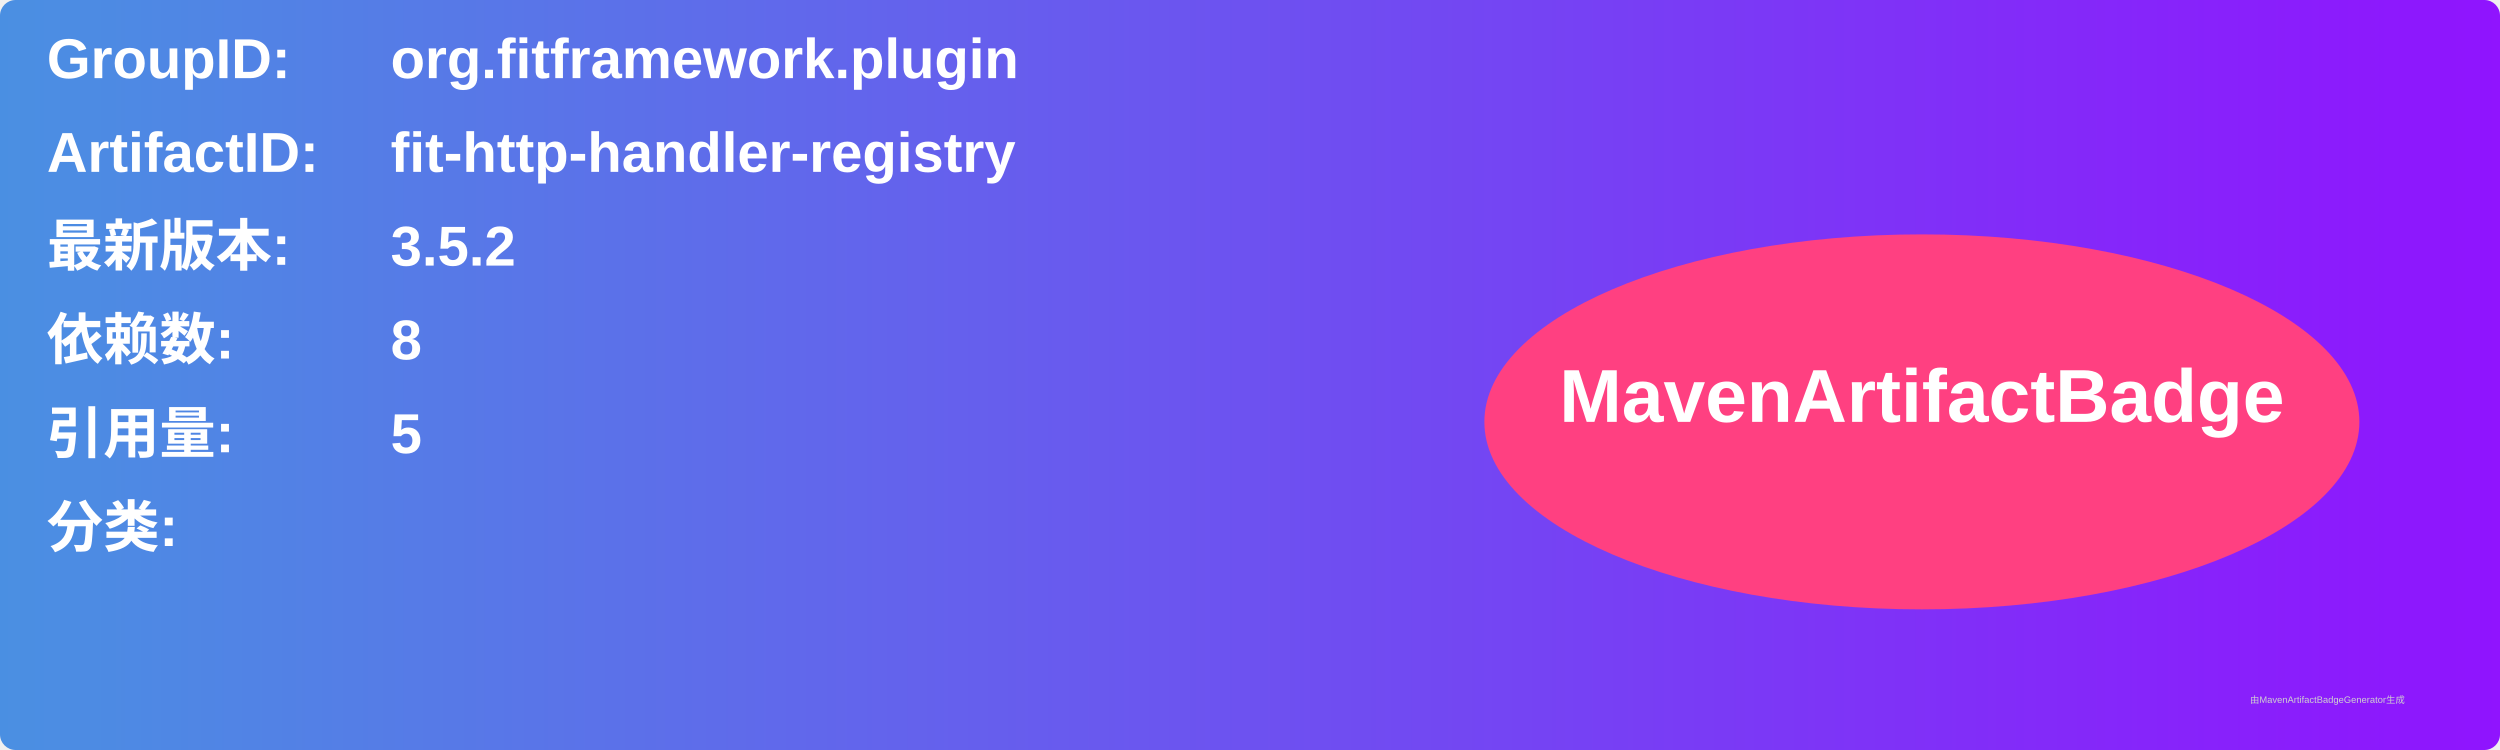
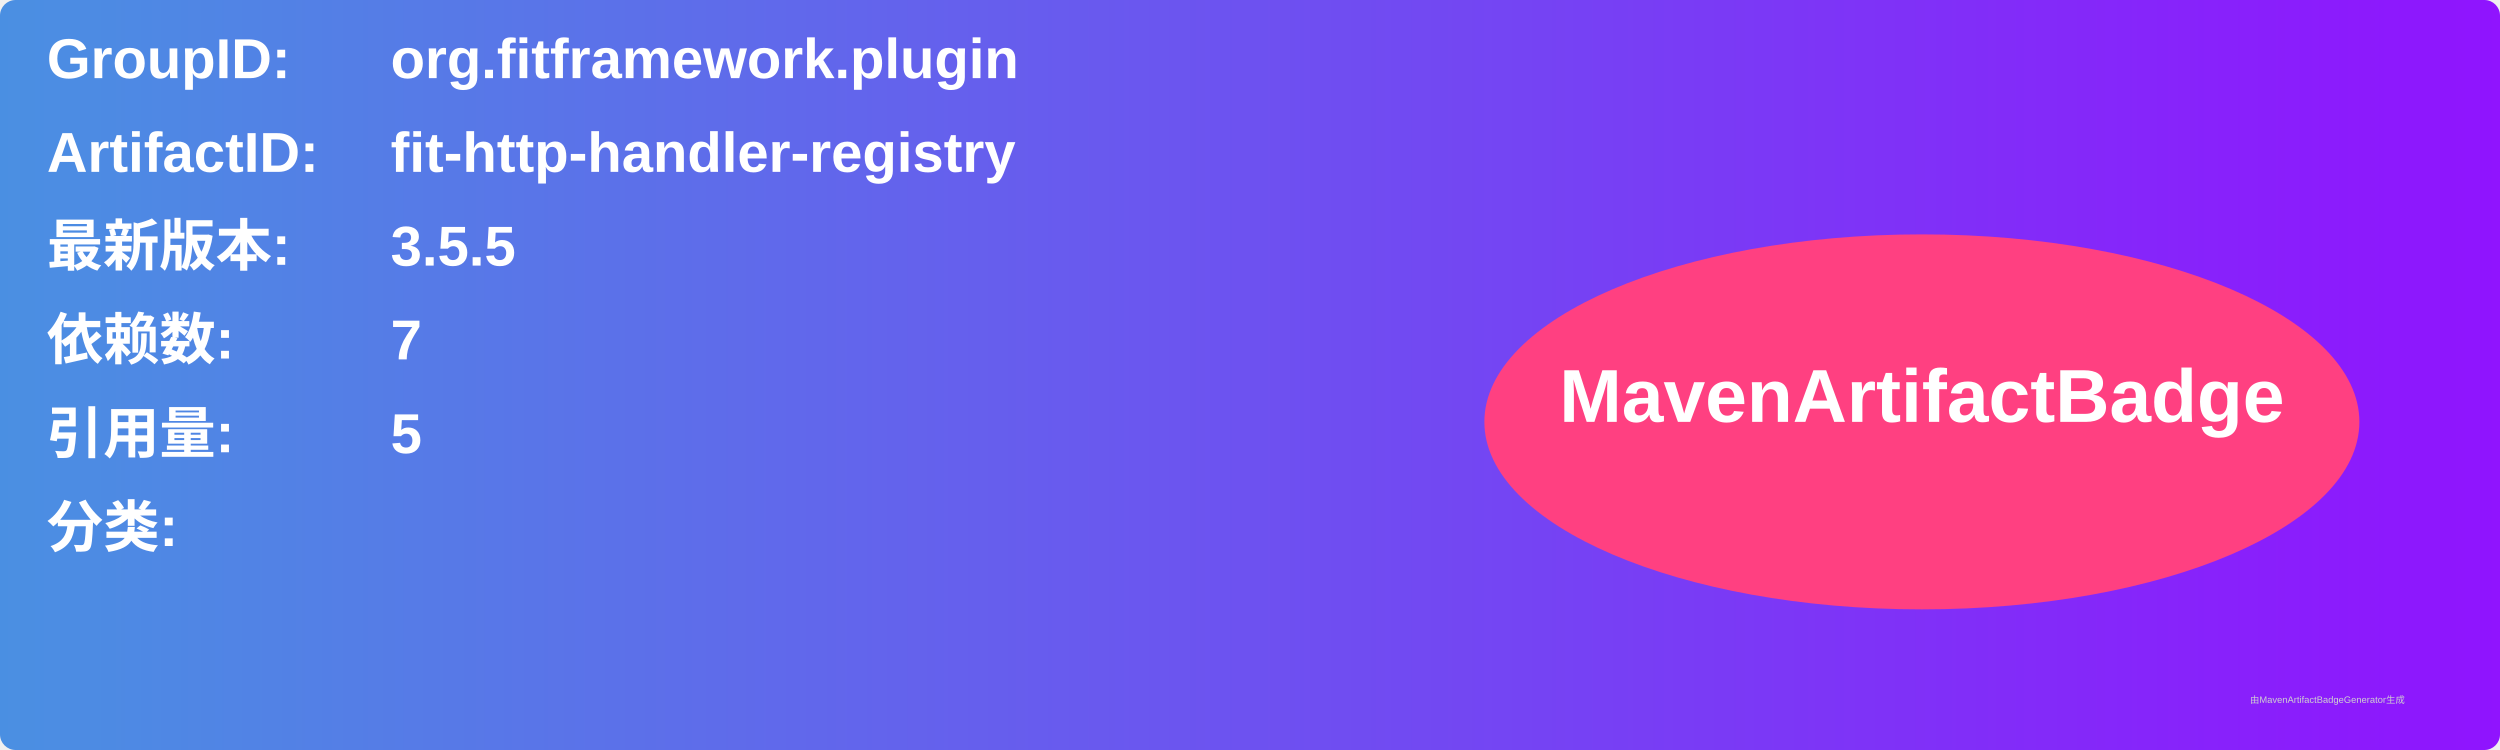
<svg xmlns="http://www.w3.org/2000/svg" width="800" height="240" viewBox="0 0 800 240">
  <linearGradient id="grad" x1="0%" y1="0%" x2="100%" y2="0%">
    <stop offset="0%" stop-color="#4a90e2" />
    <stop offset="100%" stop-color="#9013fe" />
  </linearGradient>
  <rect width="100%" height="100%" rx="5" ry="5" fill="url(#grad)" />
  <g transform="translate(15, 15)">
    <text x="0" y="10" font-family="Arial" font-size="18" fill="white" font-weight="bold" width="260">GroupID:</text>
    <text x="110" y="10" font-family="Arial" font-size="18" fill="white" font-weight="bold" width="460">org.fitframework.plugin</text>
    <text x="0" y="40" font-family="Arial" font-size="18" fill="white" font-weight="bold" width="260">ArtifactID:</text>
    <text x="110" y="40" font-family="Arial" font-size="18" fill="white" font-weight="bold" width="460">fit-http-handler-registry</text>
    <text x="0" y="70" font-family="Arial" font-size="18" fill="white" font-weight="bold">最新版本:</text>
    <text x="110" y="70" font-family="Arial" font-size="18" fill="white" font-weight="bold">
-       <tspan font-weight="bold">3.5.2</tspan>
+       <tspan font-weight="bold">3.5.5</tspan>
    </text>
    <text x="0" y="100" font-family="Arial" font-size="18" fill="white" font-weight="bold">依赖数: </text>
    <text x="110" y="100" font-family="Arial" font-size="18" fill="white">
-       <tspan font-weight="bold">8</tspan>
+       <tspan font-weight="bold">7</tspan>
    </text>
    <text x="0" y="130" font-family="Arial" font-size="18" fill="white" font-weight="bold">引用量: </text>
    <text x="110" y="130" font-family="Arial" font-size="18" fill="white">
      <tspan font-weight="bold">5</tspan>
    </text>
    <text x="0" y="160" font-family="Arial" font-size="18" fill="white" font-weight="bold">分类:</text>
    <text x="10" y="190" font-family="Arial" font-size="10" fill="white">
      <tspan font-weight="bold" />
    </text>
    <ellipse cx="600" cy="120" rx="140" ry="60" fill="#ff4081" />
    <text x="600" y="120" text-anchor="middle" font-family="Arial" font-size="24" fill="white" font-weight="bold">MavenArtifactBadge</text>
  </g>
  <text x="720" y="225" font-family="Arial" font-size="3" fill="#d0d0d0">由MavenArtifactBadgeGenerator生成</text>
</svg>
